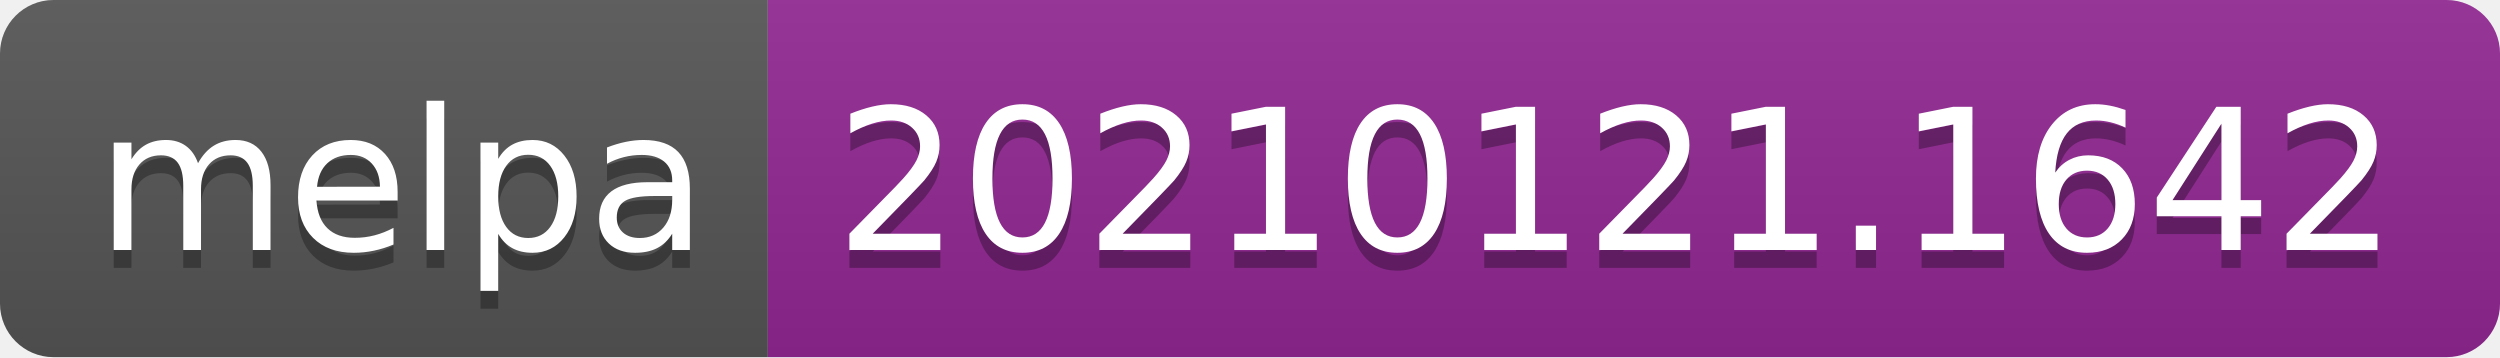
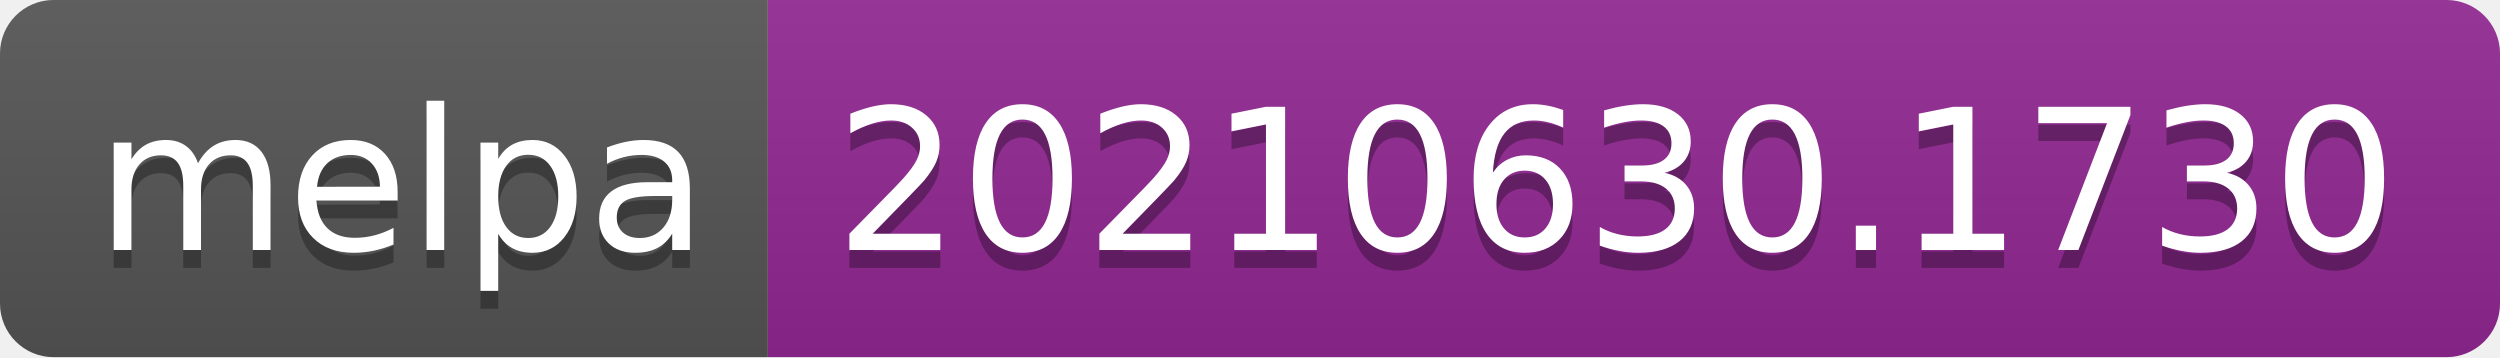
- <svg xmlns="http://www.w3.org/2000/svg" width="140" height="20" role="img" aria-label="melpa: 20210121.1642">
+ <svg xmlns="http://www.w3.org/2000/svg" width="140" height="20" role="img" aria-label="melpa: 20210630.1730">
  <linearGradient id="s" x2="0" y2="100%">
    <stop offset="0" stop-color="#bbb" stop-opacity=".1" />
    <stop offset="1" stop-opacity=".1" />
  </linearGradient>
  <clipPath id="r">
    <rect width="140" height="20" rx="3" fill="#fff" />
  </clipPath>
  <g clip-path="url(#r)">
    <rect width="43" height="20" fill="#555" />
    <rect x="43" width="97" height="20" fill="#922793" />
    <rect width="140" height="20" fill="url(#s)" />
  </g>
  <g fill="#fff" text-anchor="middle" font-family="Verdana,Geneva,DejaVu Sans,sans-serif" text-rendering="geometricPrecision" font-size="110">
    <text aria-hidden="true" x="225" y="150" fill="#010101" fill-opacity=".3" transform="scale(.1)" textLength="330">melpa</text>
    <text x="225" y="140" transform="scale(.1)" fill="#fff" textLength="330">melpa</text>
-     <text aria-hidden="true" x="905" y="150" fill="#010101" fill-opacity=".3" transform="scale(.1)" textLength="870">20210121.1642</text>
-     <text x="905" y="140" transform="scale(.1)" fill="#fff" textLength="870">20210121.1642</text>
+     <text aria-hidden="true" x="905" y="150" fill="#010101" fill-opacity=".3" transform="scale(.1)" textLength="870">20210630.1730</text>
+     <text x="905" y="140" transform="scale(.1)" fill="#fff" textLength="870">20210630.1730</text>
  </g>
</svg>
